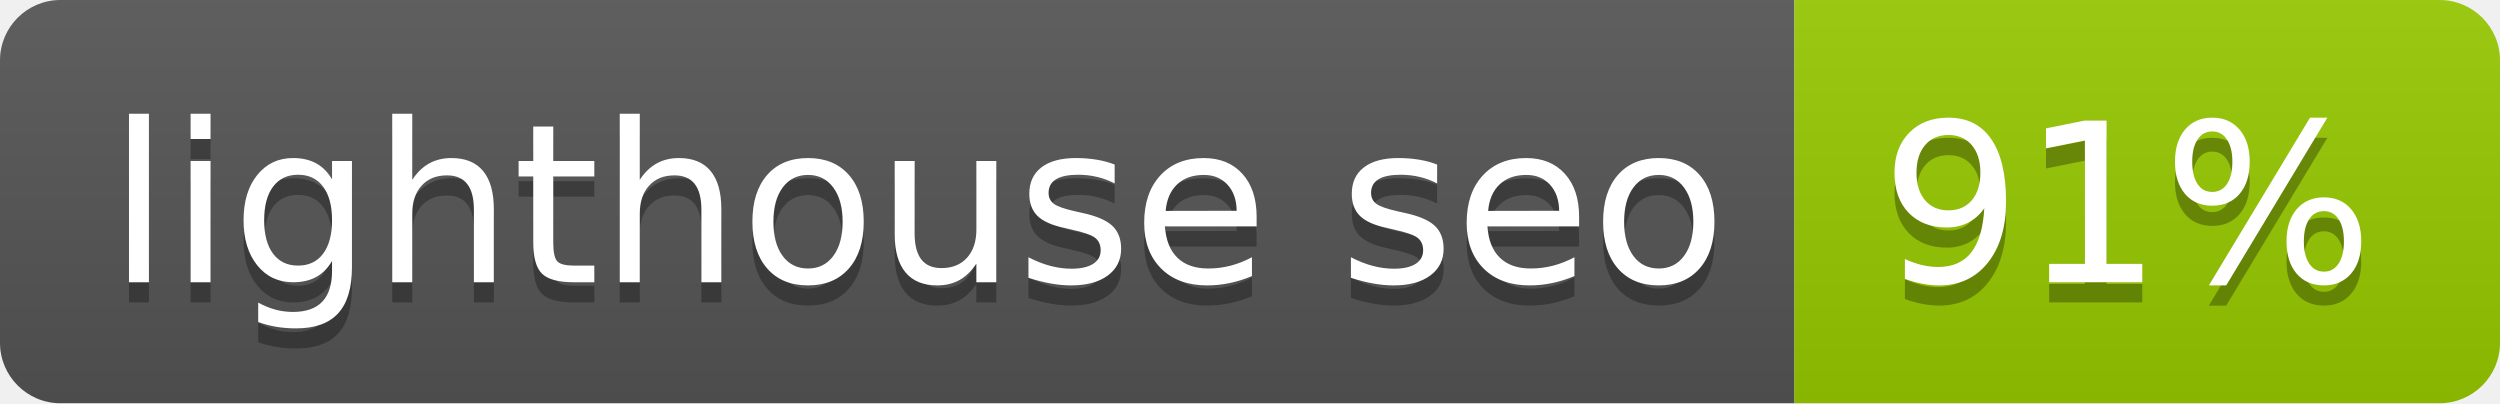
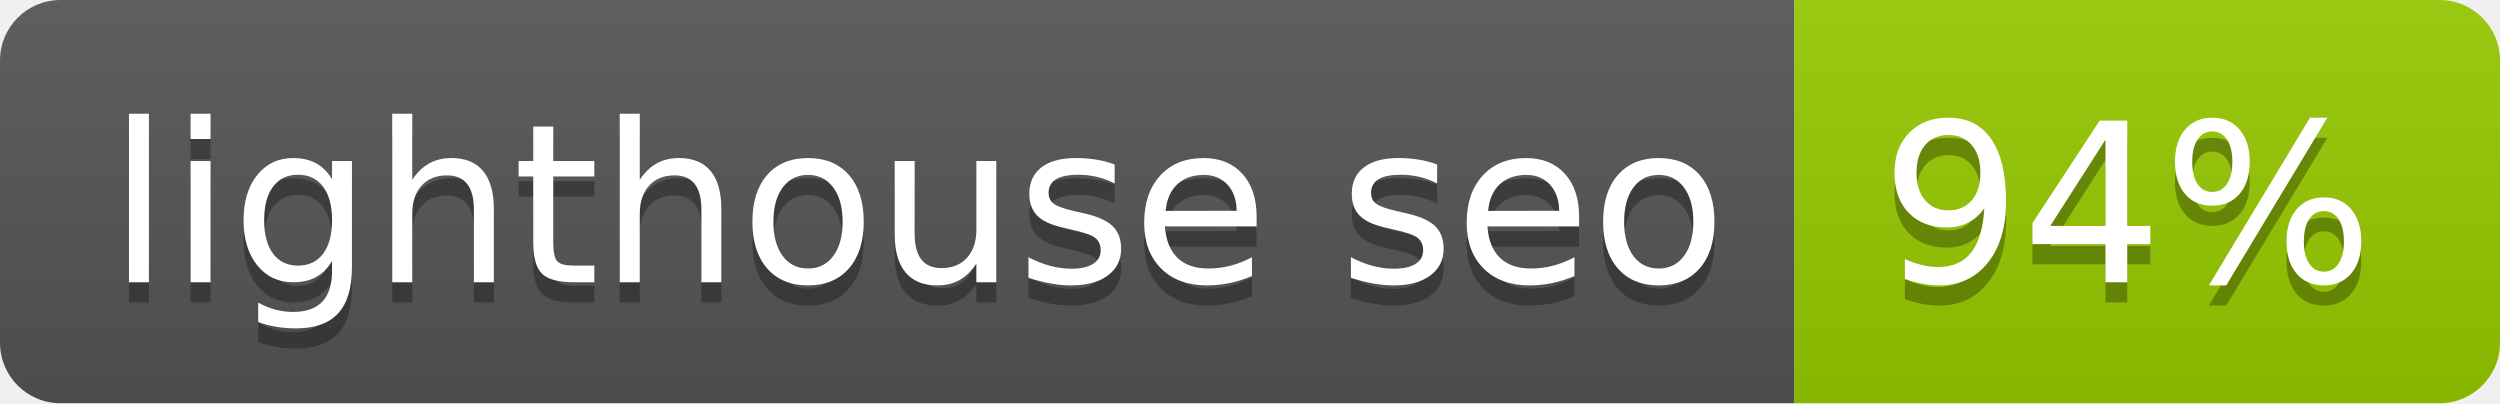
- <svg xmlns="http://www.w3.org/2000/svg" width="124" height="20" role="img" aria-label="lighthouse seo: 91%">
+ <svg xmlns="http://www.w3.org/2000/svg" width="124" height="20" role="img" aria-label="lighthouse seo: 94%">
  <linearGradient id="s" x2="0" y2="100%">
    <stop offset="0" stop-color="#bbb" stop-opacity=".1" />
    <stop offset="1" stop-opacity=".1" />
  </linearGradient>
  <clipPath id="r">
    <rect width="124" height="20" rx="3" fill="#fff" />
  </clipPath>
  <g clip-path="url(#r)">
    <rect width="89" height="20" fill="#555" />
    <rect x="89" width="35" height="20" fill="#97ca00" />
    <rect width="124" height="20" fill="url(#s)" />
  </g>
  <g fill="#fff" text-anchor="middle" font-family="Verdana,Geneva,DejaVu Sans,sans-serif" text-rendering="geometricPrecision" font-size="110">
    <text aria-hidden="true" x="455" y="150" fill="#010101" fill-opacity=".3" transform="scale(.1)" textLength="790">lighthouse seo</text>
    <text x="455" y="140" transform="scale(.1)" fill="#fff" textLength="790">lighthouse seo</text>
-     <text aria-hidden="true" x="1055" y="150" fill="#010101" fill-opacity=".3" transform="scale(.1)" textLength="250">91%</text>
-     <text x="1055" y="140" transform="scale(.1)" fill="#fff" textLength="250">91%</text>
+     <text aria-hidden="true" x="1055" y="150" fill="#010101" fill-opacity=".3" transform="scale(.1)" textLength="250">94%</text>
+     <text x="1055" y="140" transform="scale(.1)" fill="#fff" textLength="250">94%</text>
  </g>
</svg>
